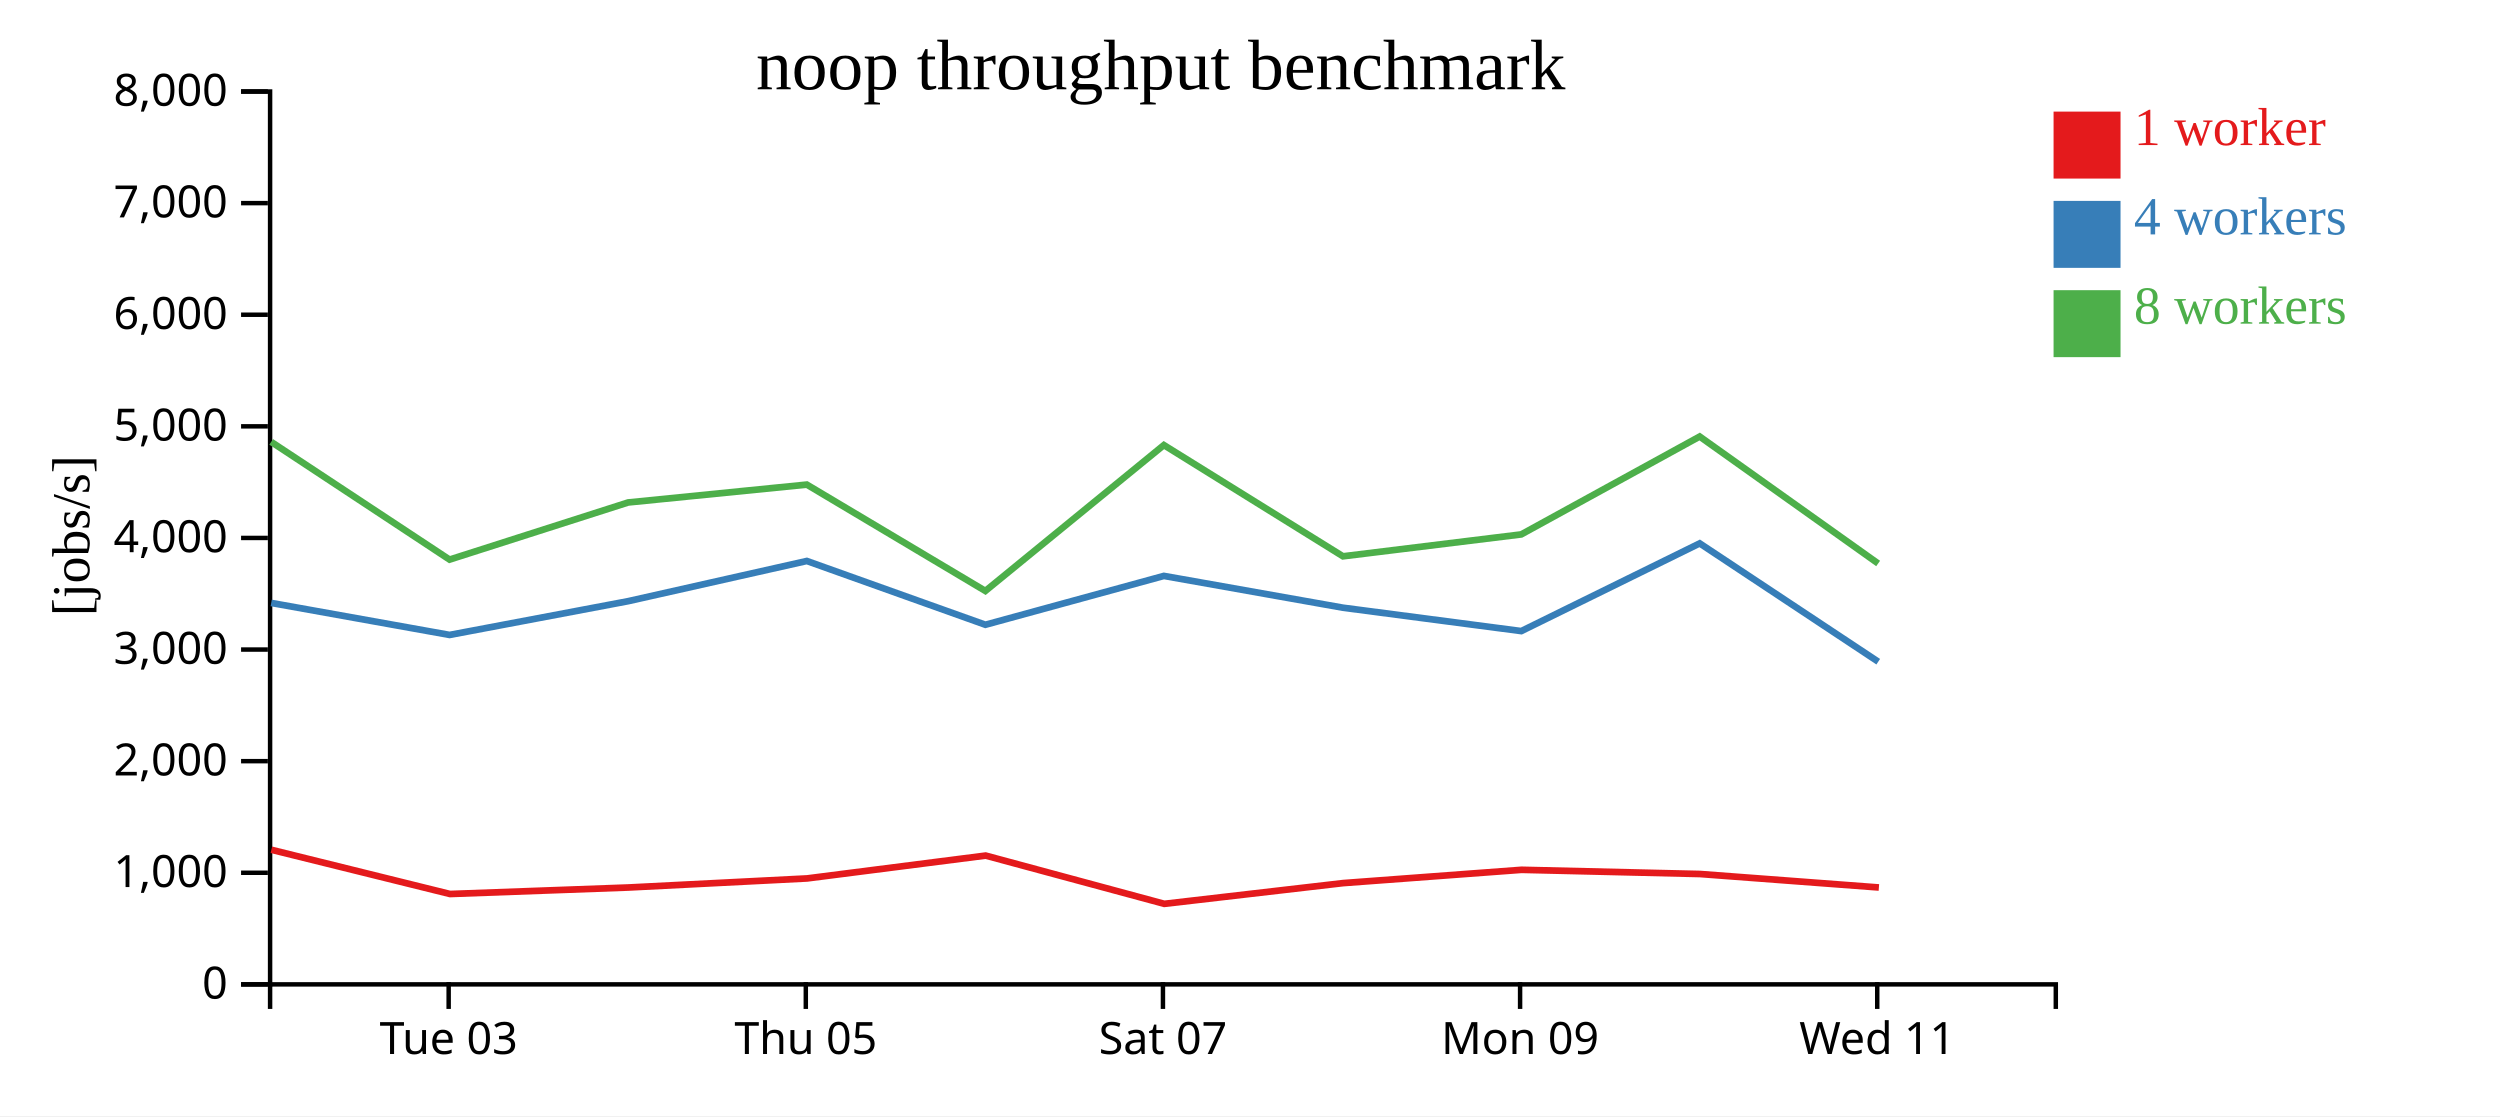
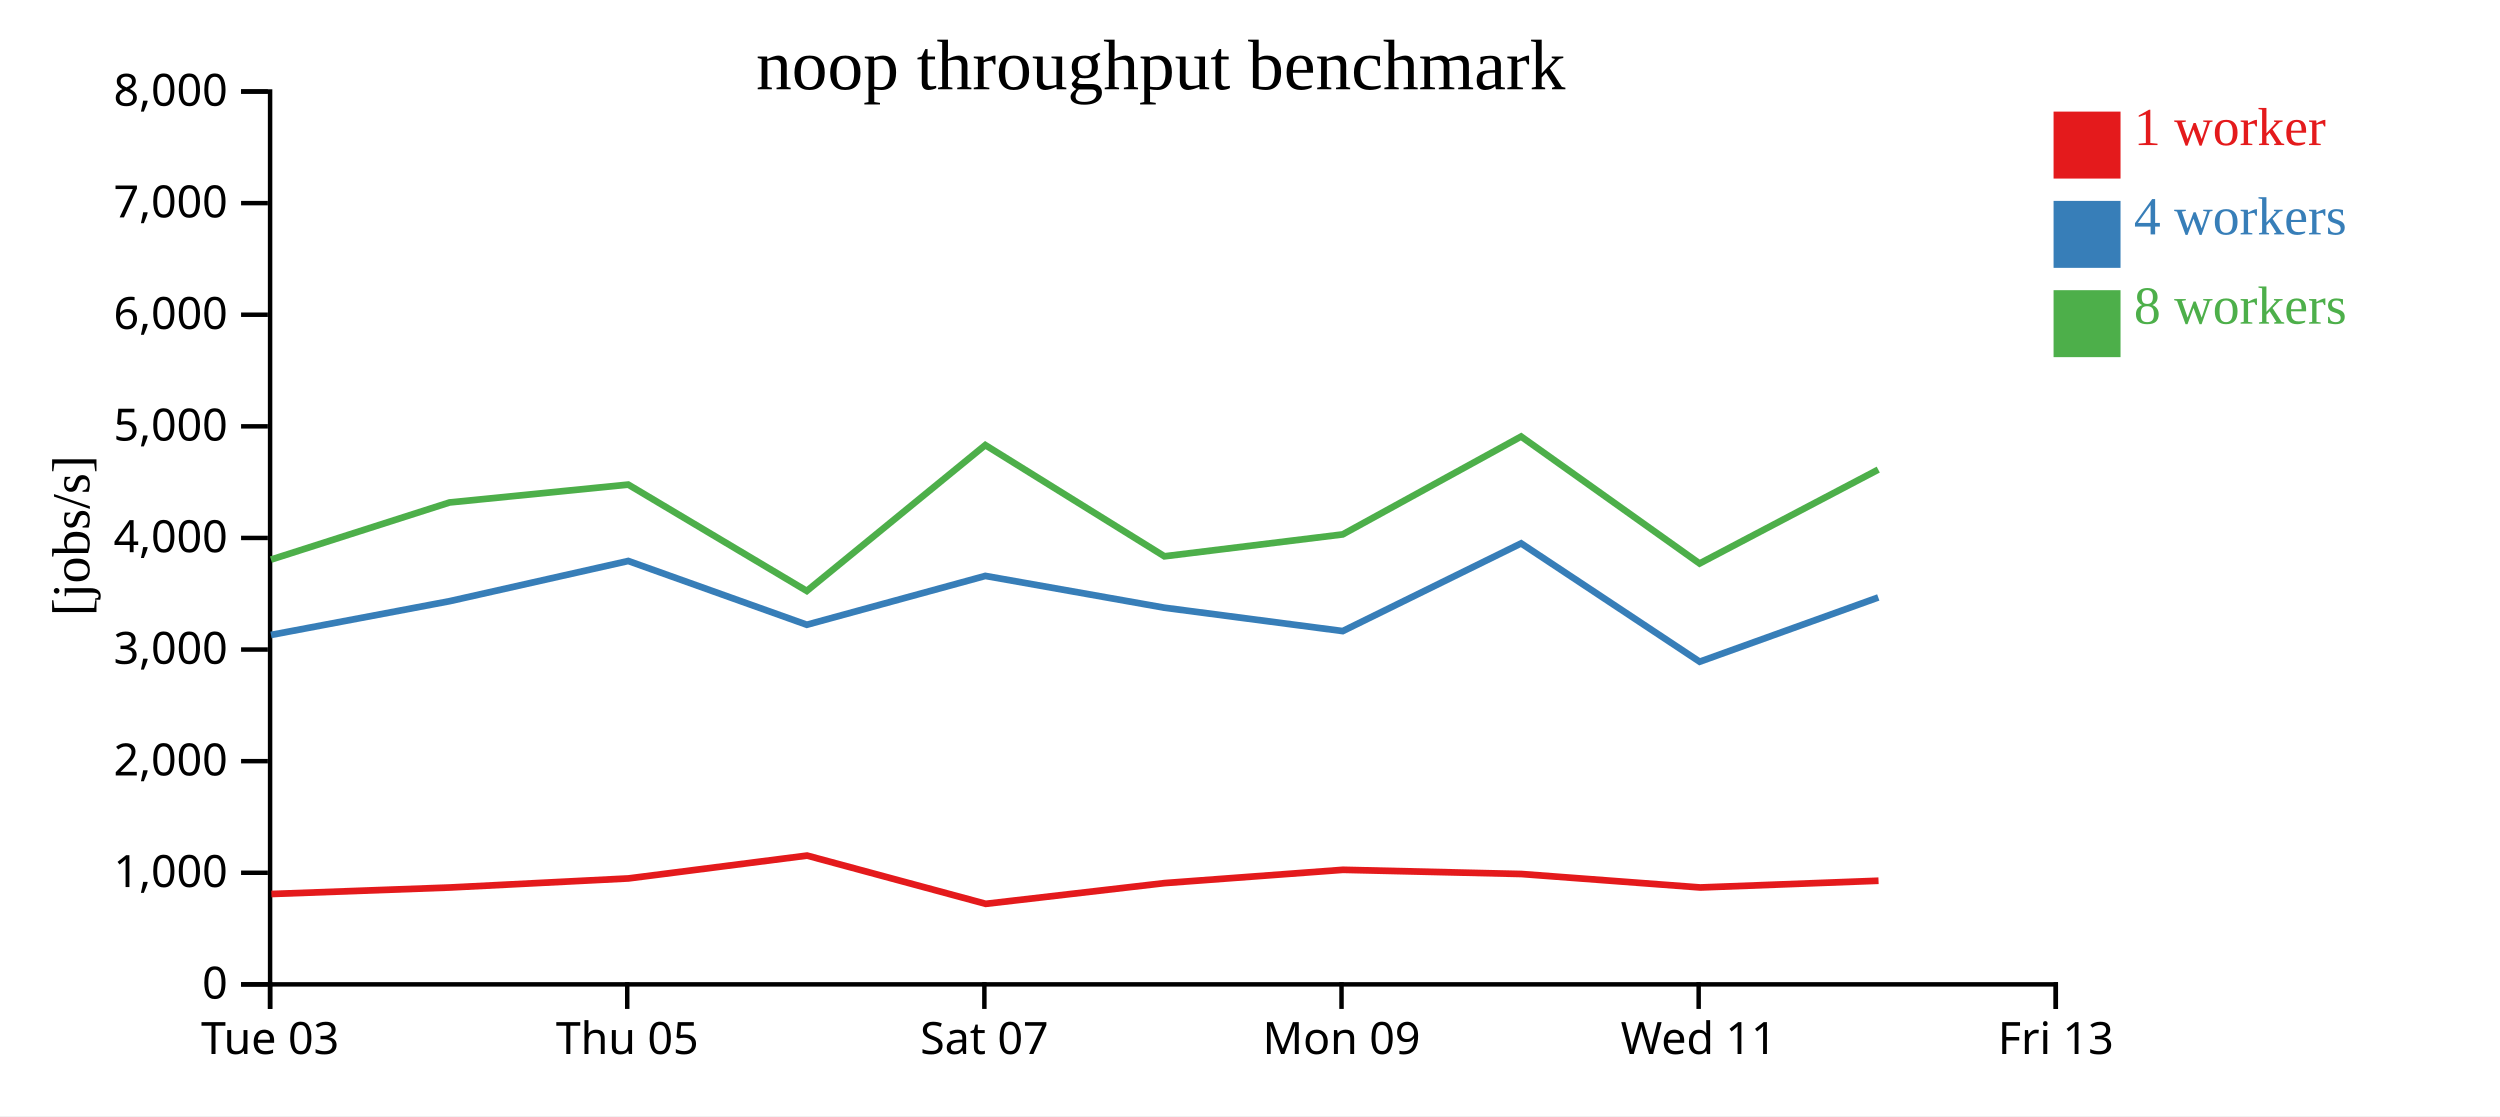
<svg xmlns="http://www.w3.org/2000/svg" width="560" height="250">
  <rect width="100%" height="100%" fill="white" />
  <g transform="translate(60,20)">
    <g transform="translate(0,200)" fill="none" font-size="10" font-family="sans-serif" text-anchor="middle">
      <path class="domain" stroke="currentColor" d="M0.5,6V0.5H400.5V6" />
-       <g class="tick" opacity="1" transform="translate(40.5,0)">
+       <g class="tick" opacity="1" transform="translate(0.5,0)">
        <line stroke="currentColor" y2="6" />
        <text fill="currentColor" y="9" dy="0.71em">Tue 03</text>
      </g>
-       <g class="tick" opacity="1" transform="translate(120.5,0)">
+       <g class="tick" opacity="1" transform="translate(80.5,0)">
        <line stroke="currentColor" y2="6" />
        <text fill="currentColor" y="9" dy="0.71em">Thu 05</text>
      </g>
-       <g class="tick" opacity="1" transform="translate(200.5,0)">
+       <g class="tick" opacity="1" transform="translate(160.5,0)">
        <line stroke="currentColor" y2="6" />
        <text fill="currentColor" y="9" dy="0.71em">Sat 07</text>
      </g>
-       <g class="tick" opacity="1" transform="translate(280.5,0)">
+       <g class="tick" opacity="1" transform="translate(240.5,0)">
        <line stroke="currentColor" y2="6" />
        <text fill="currentColor" y="9" dy="0.71em">Mon 09</text>
      </g>
-       <g class="tick" opacity="1" transform="translate(360.5,0)">
+       <g class="tick" opacity="1" transform="translate(320.5,0)">
        <line stroke="currentColor" y2="6" />
        <text fill="currentColor" y="9" dy="0.71em">Wed 11</text>
+       </g>
+       <g class="tick" opacity="1" transform="translate(400.5,0)">
+         <line stroke="currentColor" y2="6" />
+         <text fill="currentColor" y="9" dy="0.71em">Fri 13</text>
      </g>
    </g>
    <g fill="none" font-size="10" font-family="sans-serif" text-anchor="end">
      <path class="domain" stroke="currentColor" d="M-6,200.5H0.5V0.5H-6" />
      <g class="tick" opacity="1" transform="translate(0,200.5)">
        <line stroke="currentColor" x2="-6" />
        <text fill="currentColor" x="-9" dy="0.32em">0</text>
      </g>
      <g class="tick" opacity="1" transform="translate(0,175.5)">
        <line stroke="currentColor" x2="-6" />
        <text fill="currentColor" x="-9" dy="0.32em">1,000</text>
      </g>
      <g class="tick" opacity="1" transform="translate(0,150.5)">
        <line stroke="currentColor" x2="-6" />
        <text fill="currentColor" x="-9" dy="0.32em">2,000</text>
      </g>
      <g class="tick" opacity="1" transform="translate(0,125.5)">
        <line stroke="currentColor" x2="-6" />
        <text fill="currentColor" x="-9" dy="0.32em">3,000</text>
      </g>
      <g class="tick" opacity="1" transform="translate(0,100.5)">
        <line stroke="currentColor" x2="-6" />
        <text fill="currentColor" x="-9" dy="0.32em">4,000</text>
      </g>
      <g class="tick" opacity="1" transform="translate(0,75.5)">
        <line stroke="currentColor" x2="-6" />
        <text fill="currentColor" x="-9" dy="0.32em">5,000</text>
      </g>
      <g class="tick" opacity="1" transform="translate(0,50.5)">
        <line stroke="currentColor" x2="-6" />
        <text fill="currentColor" x="-9" dy="0.32em">6,000</text>
      </g>
      <g class="tick" opacity="1" transform="translate(0,25.5)">
        <line stroke="currentColor" x2="-6" />
        <text fill="currentColor" x="-9" dy="0.32em">7,000</text>
      </g>
      <g class="tick" opacity="1" transform="translate(0,0.5)">
        <line stroke="currentColor" x2="-6" />
        <text fill="currentColor" x="-9" dy="0.32em">8,000</text>
      </g>
    </g>
    <text text-anchor="middle" style="font-size: 12px" transform="rotate(-90)" y="-40" x="-100">[jobs/s]</text>
    <text text-anchor="middle" style="font-size: 16px" y="0" x="200">noop throughput benchmark</text>
-     <path class="line" fill="none" stroke="#e41a1c" stroke-width="1.5" d="M0.786,170.351L40.798,180.256L80.787,178.8L120.788,176.767L160.781,171.651L200.797,182.459L240.866,177.815L280.822,174.838L320.79,175.778L360.871,178.796" />
-     <path class="line" fill="none" stroke="#377eb8" stroke-width="1.5" d="M0.751,115.059L40.706,122.226L80.729,114.66L120.725,105.66L160.727,119.946L200.71,109.006L240.81,116.126L280.769,121.362L320.731,101.717L360.724,128.223" />
-     <path class="line" fill="none" stroke="#4daf4a" stroke-width="1.5" d="M0.744,78.98L40.701,105.351L80.705,92.55L120.72,88.548L160.722,112.373L200.706,79.698L240.827,104.613L280.764,99.706L320.727,77.784L360.704,106.223" />
+     <path class="line" fill="none" stroke="#e41a1c" stroke-width="1.5" d="M0.798,180.256L40.787,178.8L80.788,176.767L120.781,171.651L160.797,182.459L200.866,177.815L240.822,174.838L280.79,175.778L320.871,178.796L360.789,177.285" />
+     <path class="line" fill="none" stroke="#377eb8" stroke-width="1.5" d="M0.706,122.226L40.729,114.66L80.725,105.66L120.727,119.946L160.71,109.006L200.81,116.126L240.769,121.362L280.731,101.717L320.724,128.223L360.734,113.829" />
+     <path class="line" fill="none" stroke="#4daf4a" stroke-width="1.5" d="M0.701,105.351L40.705,92.55L80.72,88.548L120.722,112.373L160.706,79.698L200.827,104.613L240.764,99.706L280.727,77.784L320.704,106.223L360.729,85.192" />
    <rect class="dot" x="400" y="5" width="15" height="15" style="fill: #e41a1c;" />
    <rect class="dot" x="400" y="25" width="15" height="15" style="fill: #377eb8;" />
    <rect class="dot" x="400" y="45" width="15" height="15" style="fill: #4daf4a;" />
    <text class="label" x="418" y="12.5" style="fill: #e41a1c; alignment-baseline: middle;" text-anchor="left">1 worker</text>
    <text class="label" x="418" y="32.5" style="fill: #377eb8; alignment-baseline: middle;" text-anchor="left">4 workers</text>
    <text class="label" x="418" y="52.5" style="fill: #4daf4a; alignment-baseline: middle;" text-anchor="left">8 workers</text>
  </g>
</svg>
